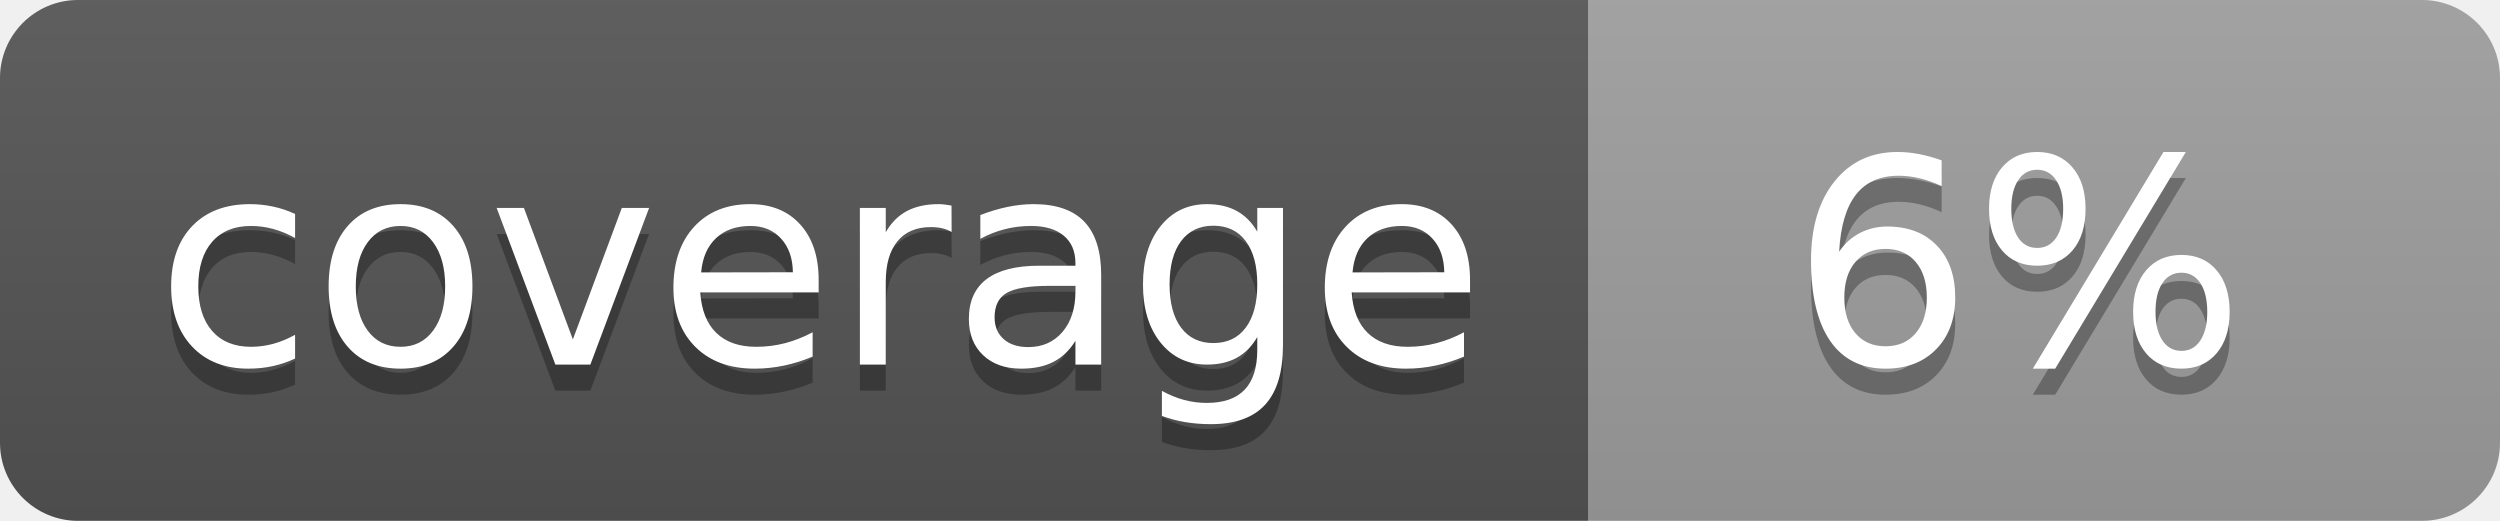
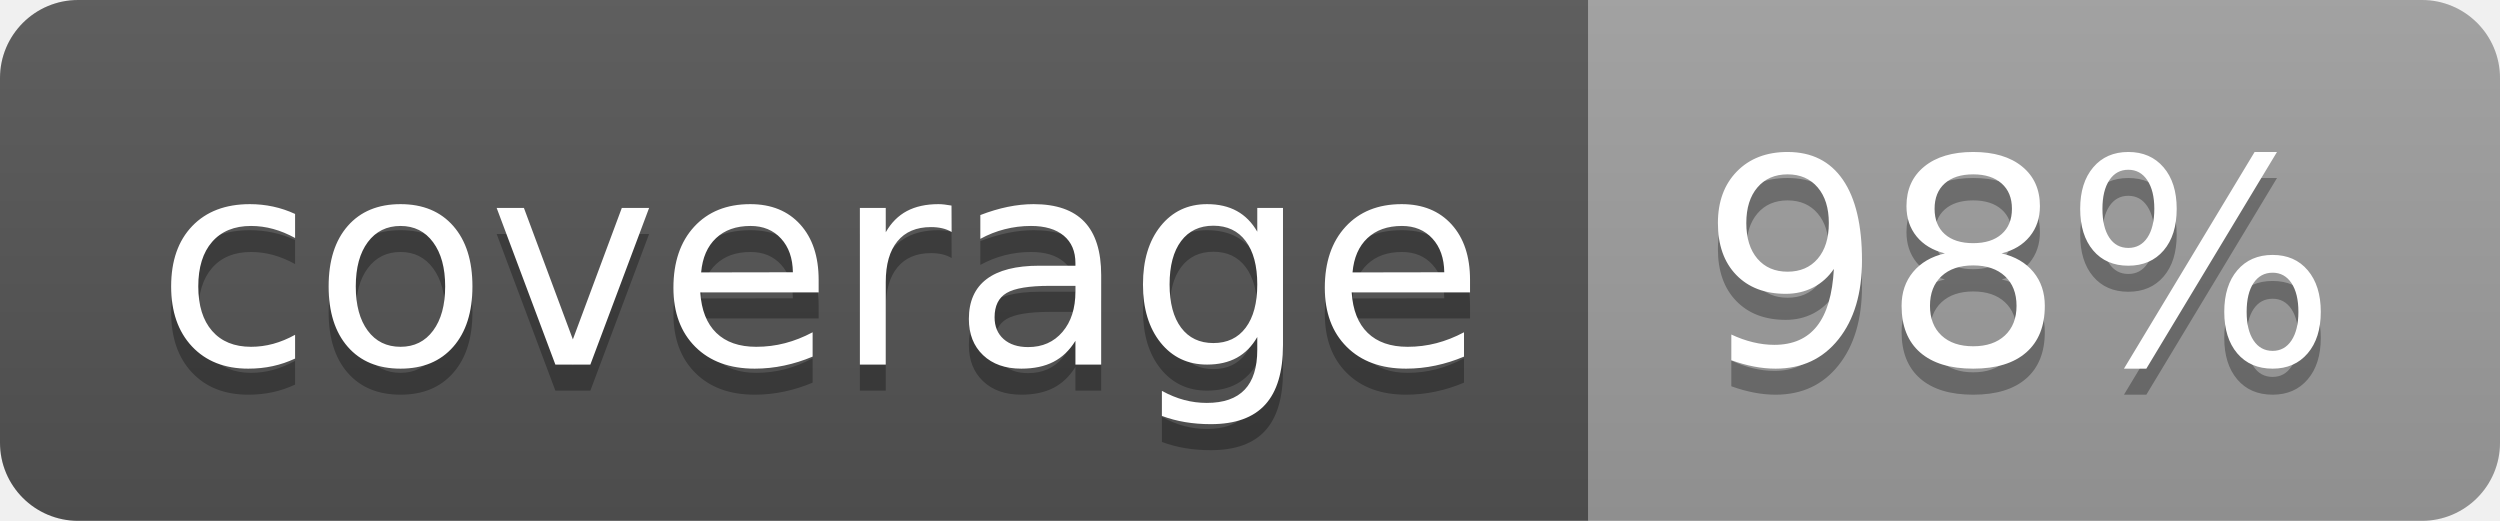
<svg xmlns="http://www.w3.org/2000/svg" width="96" height="20">
  <linearGradient id="b" x2="0" y2="100%">
    <stop offset="0" stop-color="#bbb" stop-opacity=".1" />
    <stop offset="1" stop-opacity=".1" />
  </linearGradient>
  <clipPath id="a">
    <rect width="96" height="20" rx="3" fill="#fff" />
  </clipPath>
  <g clip-path="url(#a)">
    <path fill="#555" d="M0 0h61v20H0z" />
    <path fill="#9F9F9F" d="M61 0h35v20H61z" />
    <path fill="url(#b)" d="M0 0h96v20H0z" />
  </g>
  <g fill="#fff" text-anchor="middle" font-family="DejaVu Sans,Verdana,Geneva,sans-serif" font-size="110">
    <text x="315" y="150" fill="#010101" fill-opacity=".3" transform="scale(.1)" textLength="510">coverage</text>
    <text x="315" y="140" transform="scale(.1)" textLength="510">coverage</text>
-     <text x="775" y="150" fill="#010101" fill-opacity=".3" transform="scale(.1)" textLength="250">6%</text>
-     <text x="775" y="140" transform="scale(.1)" textLength="250">6%</text>
+     <text x="775" y="150" fill="#010101" fill-opacity=".3" transform="scale(.1)" textLength="250">98%</text>
+     <text x="775" y="140" transform="scale(.1)" textLength="250">98%</text>
  </g>
</svg>
